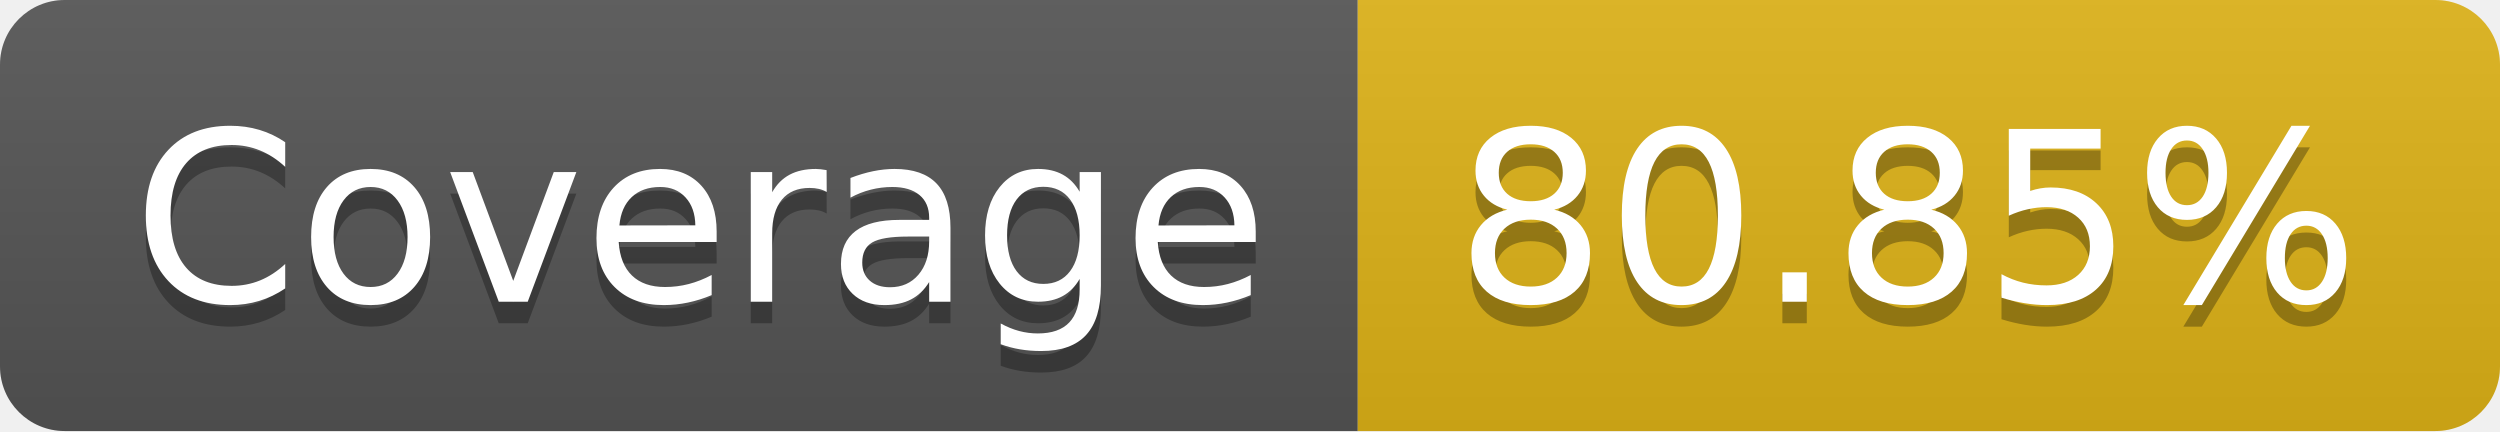
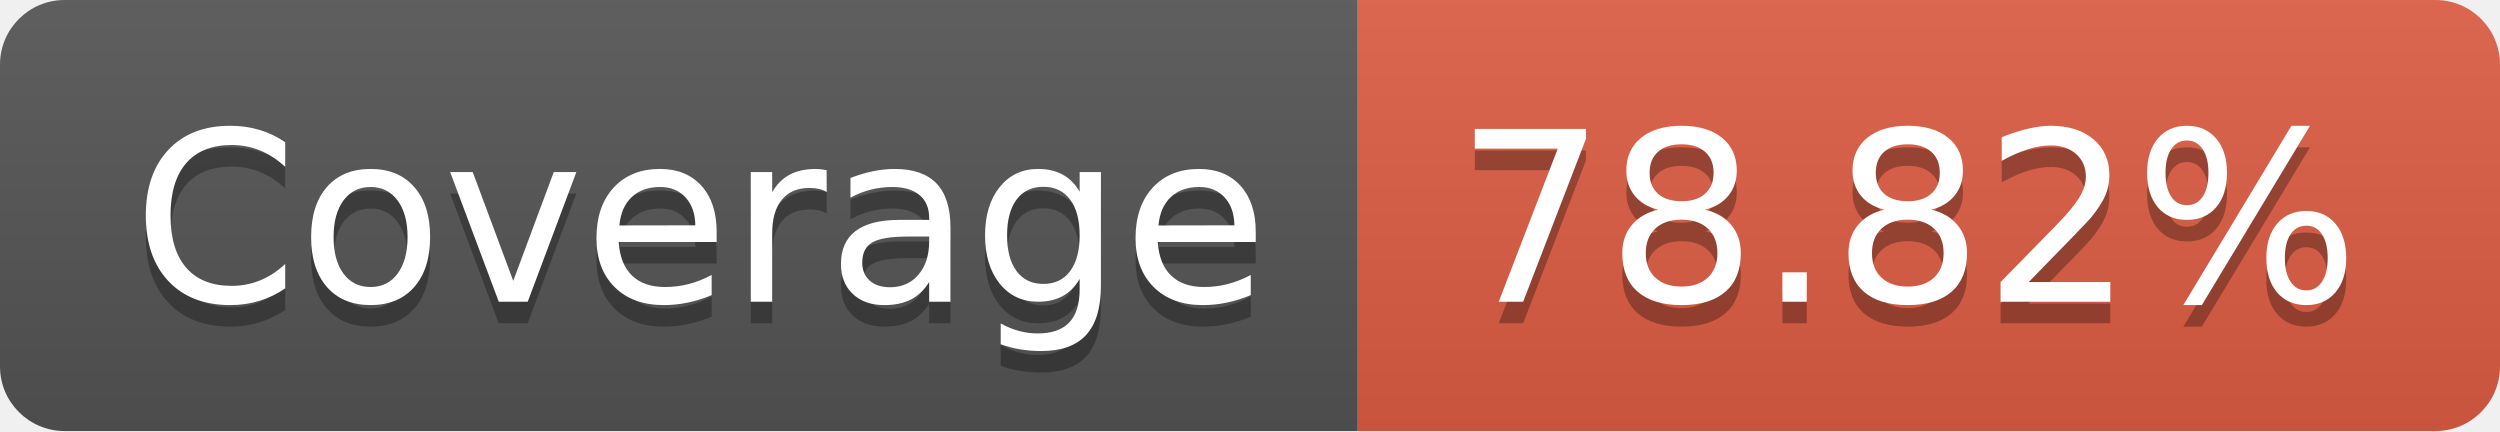
- <svg xmlns="http://www.w3.org/2000/svg" width="116" height="20" role="img" aria-label="Coverage: 80.85%">
+ <svg xmlns="http://www.w3.org/2000/svg" width="116" height="20" role="img" aria-label="Coverage: 78.82%">
  <linearGradient id="s" x2="0" y2="100%">
    <stop offset="0" stop-color="#bbb" stop-opacity=".1" />
    <stop offset="1" stop-opacity=".1" />
  </linearGradient>
  <clipPath id="r">
    <rect width="116" height="20" rx="3" fill="#fff" />
  </clipPath>
  <g clip-path="url(#r)">
    <rect width="63" height="20" fill="#555" />
-     <rect x="63" width="53" height="20" fill="#dfb317" />
+     <rect x="63" width="53" height="20" fill="#e05d44" />
    <rect width="116" height="20" fill="url(#s)" />
  </g>
  <g fill="#fff" text-anchor="middle" font-family="Verdana,Geneva,DejaVu Sans,sans-serif" text-rendering="geometricPrecision" font-size="110">
    <text aria-hidden="true" x="325" y="150" fill="#010101" fill-opacity=".3" transform="scale(.1)" textLength="530">Coverage</text>
    <text x="325" y="140" transform="scale(.1)" fill="#fff" textLength="530">Coverage</text>
-     <text aria-hidden="true" x="885" y="150" fill="#010101" fill-opacity=".3" transform="scale(.1)" textLength="430">80.85%</text>
-     <text x="885" y="140" transform="scale(.1)" fill="#fff" textLength="430">80.85%</text>
+     <text aria-hidden="true" x="885" y="150" fill="#010101" fill-opacity=".3" transform="scale(.1)" textLength="430">78.82%</text>
+     <text x="885" y="140" transform="scale(.1)" fill="#fff" textLength="430">78.82%</text>
  </g>
</svg>
